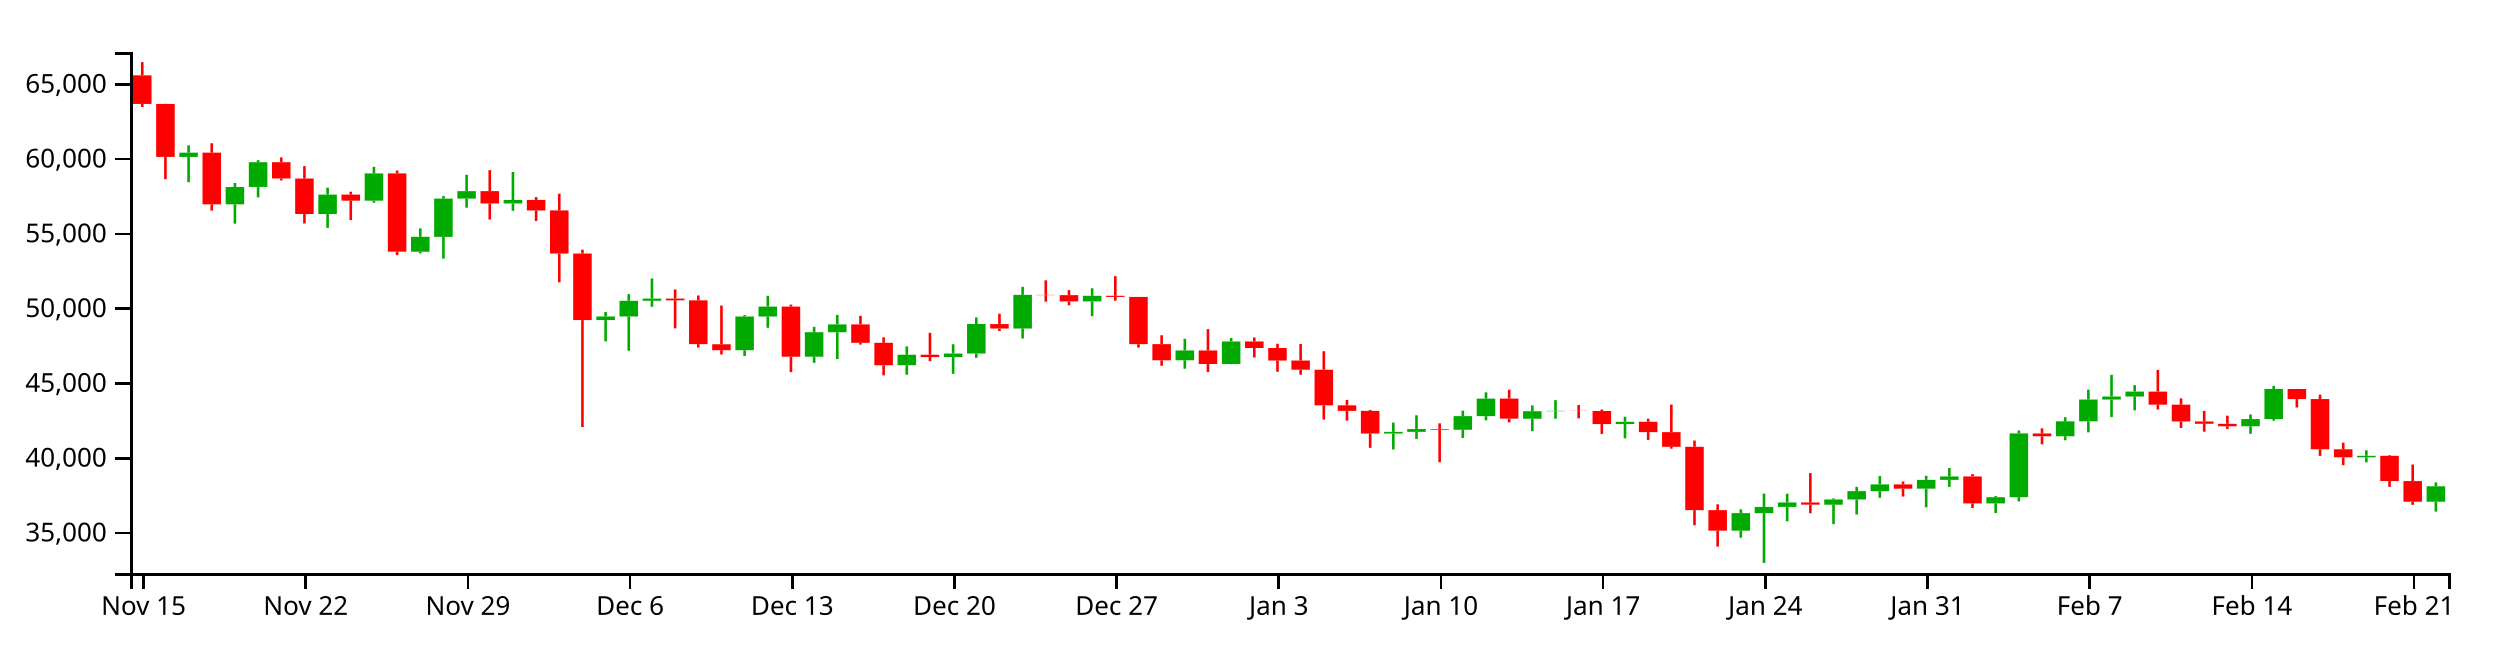
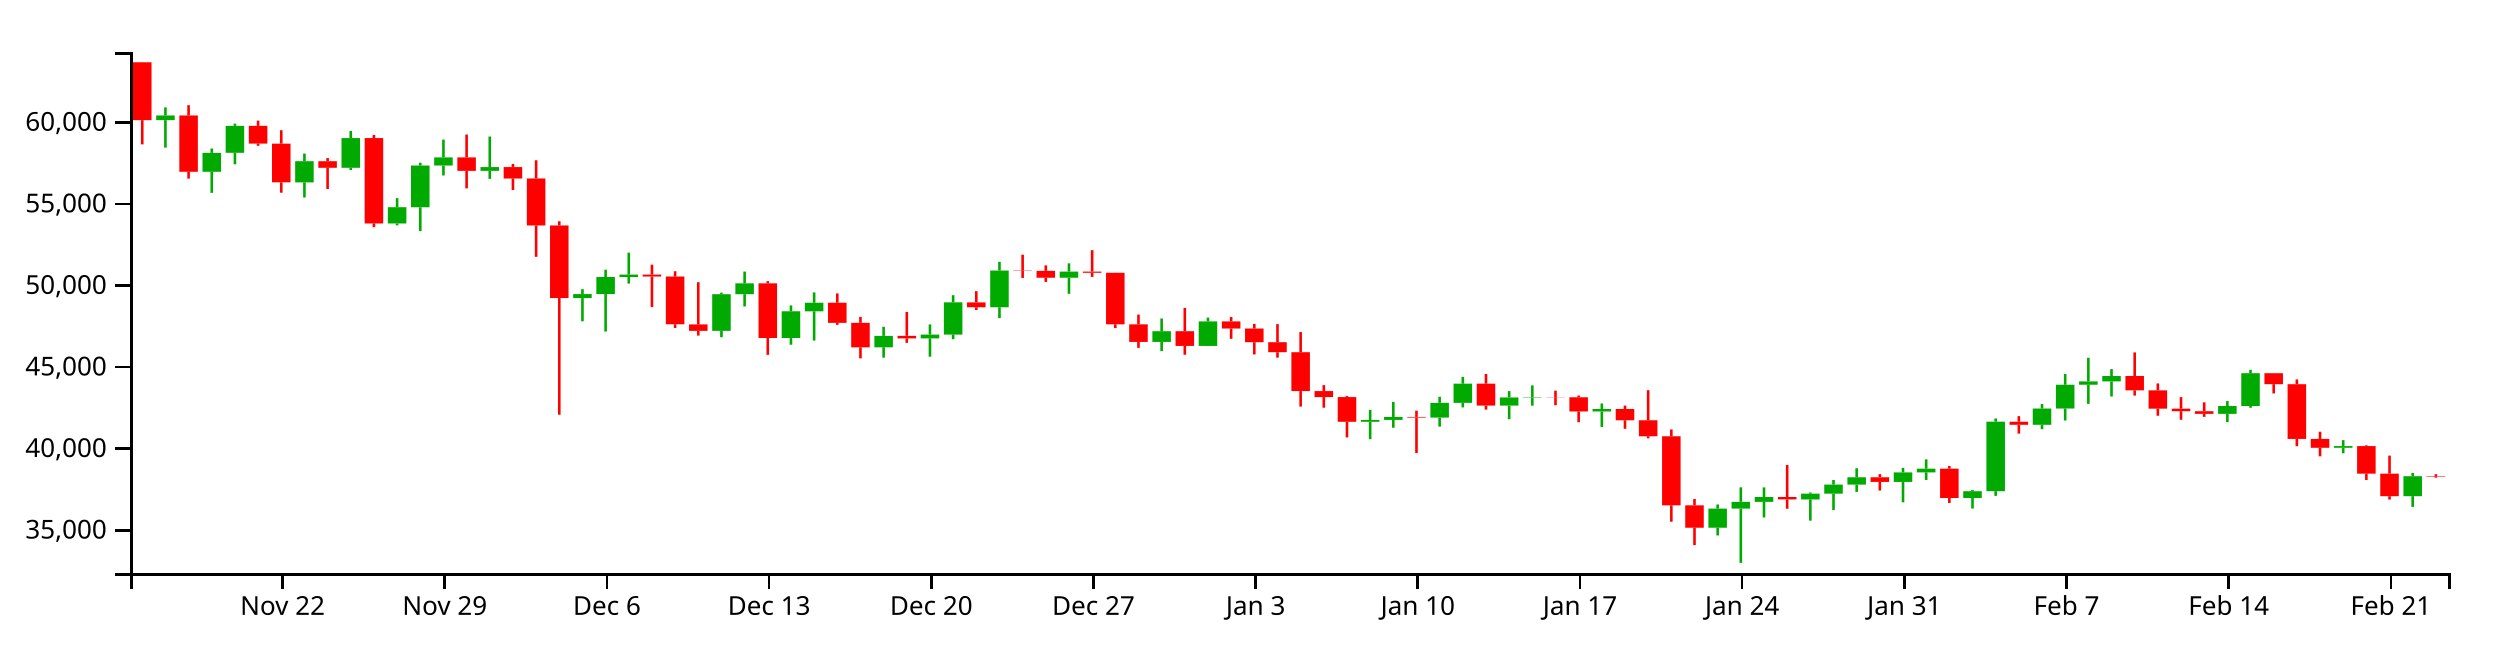
<svg xmlns="http://www.w3.org/2000/svg" version="1.1" width="960" height="250">
  <g transform="translate(50,20)">
    <style>.axis path,.axis line{fill:none;stroke:#000;shape-rendering:crispEdges;}path.candle{stroke:#000000;}path.candle.body{stroke-width:0;}path.candle.up{fill:#00AA00;stroke:#00AA00;}path.candle.down{fill:#FF0000;stroke:#FF0000;}</style>
    <g class="candlestick">
      <g class="data">
-         <path class="candle body up" d="M 18.86 40.275 l 7.117 0 L 25.978 38.632 l -7.117 0 L 18.86 40.275 M 36.653 58.465 l 7.117 0 L 43.77 51.799 l -7.117 0 L 36.653 58.465 M 45.55 51.771 l 7.117 0 L 52.667 42.293 l -7.117 0 L 45.55 51.771 M 72.239 62.185 l 7.117 0 L 79.356 54.734 l -7.117 0 L 72.239 62.185 M 90.032 57.048 l 7.117 0 L 97.149 46.584 l -7.117 0 L 90.032 57.048 M 107.825 76.659 l 7.117 0 L 114.942 70.931 l -7.117 0 L 107.825 76.659 M 116.721 70.957 l 7.117 0 L 123.838 56.264 l -7.117 0 L 116.721 70.957 M 125.618 56.264 l 7.117 0 L 132.735 53.384 l -7.117 0 L 125.618 56.264 M 143.411 58.126 l 7.117 0 L 150.528 56.785 l -7.117 0 L 143.411 58.126 M 178.996 102.912 l 7.117 0 L 186.114 101.511 l -7.117 0 L 178.996 102.912 M 187.893 101.511 l 7.117 0 L 195.01 95.506 l -7.117 0 L 187.893 101.511 M 196.789 95.506 l 7.117 0 L 203.906 94.662 l -7.117 0 L 196.789 95.506 M 232.375 114.467 l 7.117 0 L 239.492 101.548 l -7.117 0 L 232.375 114.467 M 241.271 101.548 l 7.117 0 L 248.389 97.735 l -7.117 0 L 241.271 101.548 M 259.064 116.981 l 7.117 0 L 266.182 107.559 l -7.117 0 L 259.064 116.981 M 267.961 107.596 l 7.117 0 L 275.078 104.563 l -7.117 0 L 267.961 107.596 M 294.65 120.248 l 7.117 0 L 301.767 116.225 l -7.117 0 L 294.65 120.248 M 312.443 117.105 l 7.117 0 L 319.56 115.767 l -7.117 0 L 312.443 117.105 M 321.339 115.767 l 7.117 0 L 328.457 104.42 l -7.117 0 L 321.339 115.767 M 339.132 106.153 l 7.117 0 L 346.25 93.227 l -7.117 0 L 339.132 106.153 M 365.822 95.749 l 7.117 0 L 372.939 93.591 l -7.117 0 L 365.822 95.749 M 401.407 118.348 l 7.117 0 L 408.525 114.58 l -7.117 0 L 401.407 118.348 M 419.2 119.771 l 7.117 0 L 426.317 111.124 l -7.117 0 L 419.2 119.771 M 481.475 146.479 l 7.117 0 L 488.593 145.829 l -7.117 0 L 481.475 146.479 M 490.372 145.829 l 7.117 0 L 497.489 144.767 l -7.117 0 L 490.372 145.829 M 508.165 145.009 l 7.117 0 L 515.282 139.801 l -7.117 0 L 508.165 145.009 M 517.061 139.801 l 7.117 0 L 524.178 133.062 l -7.117 0 L 517.061 139.801 M 534.854 140.783 l 7.117 0 L 541.971 137.902 l -7.117 0 L 534.854 140.783 M 543.75 137.902 l 7.117 0 L 550.868 137.762 l -7.117 0 L 543.75 137.902 M 570.44 142.832 l 7.117 0 L 577.557 141.967 l -7.117 0 L 570.44 142.832 M 614.922 183.782 l 7.117 0 L 622.039 177.044 l -7.117 0 L 614.922 183.782 M 623.818 177.044 l 7.117 0 L 630.936 174.656 l -7.117 0 L 623.818 177.044 M 632.715 174.656 l 7.117 0 L 639.832 172.945 l -7.117 0 L 632.715 174.656 M 650.508 173.813 l 7.117 0 L 657.625 171.786 l -7.117 0 L 650.508 173.813 M 659.404 171.786 l 7.117 0 L 666.521 168.59 l -7.117 0 L 659.404 171.786 M 668.301 168.59 l 7.117 0 L 675.418 166.004 l -7.117 0 L 668.301 168.59 M 686.094 167.641 l 7.117 0 L 693.211 164.281 l -7.117 0 L 686.094 167.641 M 694.99 164.281 l 7.117 0 L 702.107 162.973 l -7.117 0 L 694.99 164.281 M 712.783 173.301 l 7.117 0 L 719.9 170.916 l -7.117 0 L 712.783 173.301 M 721.679 170.914 l 7.117 0 L 728.796 146.435 l -7.117 0 L 721.679 170.914 M 739.472 147.536 l 7.117 0 L 746.589 141.802 l -7.117 0 L 739.472 147.536 M 748.369 141.802 l 7.117 0 L 755.486 133.422 l -7.117 0 L 748.369 141.802 M 757.265 133.422 l 7.117 0 L 764.382 132.256 l -7.117 0 L 757.265 133.422 M 766.162 132.256 l 7.117 0 L 773.279 130.363 l -7.117 0 L 766.162 132.256 M 810.644 143.682 l 7.117 0 L 817.761 140.912 l -7.117 0 L 810.644 143.682 M 819.54 140.912 l 7.117 0 L 826.657 129.374 l -7.117 0 L 819.54 140.912 M 855.126 155.623 l 7.117 0 L 862.243 155.021 l -7.117 0 L 855.126 155.623 M 881.815 172.659 l 7.117 0 L 888.932 166.733 l -7.117 0 L 881.815 172.659" />
-         <path class="candle body down" d="M 1.068 8.916 l 7.117 0 L 8.185 19.899 l -7.117 0 L 1.068 8.916 M 9.964 19.899 l 7.117 0 L 17.081 40.275 l -7.117 0 L 9.964 19.899 M 27.757 38.632 l 7.117 0 L 34.874 58.465 l -7.117 0 L 27.757 38.632 M 54.446 42.293 l 7.117 0 L 61.563 48.527 l -7.117 0 L 54.446 42.293 M 63.343 48.552 l 7.117 0 L 70.46 62.166 l -7.117 0 L 63.343 48.552 M 81.136 54.734 l 7.117 0 L 88.253 57.048 l -7.117 0 L 81.136 54.734 M 98.928 46.584 l 7.117 0 L 106.046 76.642 l -7.117 0 L 98.928 46.584 M 134.514 53.384 l 7.117 0 L 141.631 58.126 l -7.117 0 L 134.514 53.384 M 152.307 56.785 l 7.117 0 L 159.424 60.827 l -7.117 0 L 152.307 56.785 M 161.204 60.804 l 7.117 0 L 168.321 77.363 l -7.117 0 L 161.204 60.804 M 170.1 77.363 l 7.117 0 L 177.217 102.912 l -7.117 0 L 170.1 77.363 M 205.686 94.662 l 7.117 0 L 212.803 95.338 l -7.117 0 L 205.686 94.662 M 214.582 95.338 l 7.117 0 L 221.699 112.14 l -7.117 0 L 214.582 95.338 M 223.479 112.196 l 7.117 0 L 230.596 114.467 l -7.117 0 L 223.479 112.196 M 250.168 97.735 l 7.117 0 L 257.285 116.981 l -7.117 0 L 250.168 97.735 M 276.857 104.563 l 7.117 0 L 283.974 111.642 l -7.117 0 L 276.857 104.563 M 285.754 111.642 l 7.117 0 L 292.871 120.264 l -7.117 0 L 285.754 111.642 M 303.547 116.225 l 7.117 0 L 310.664 117.105 l -7.117 0 L 303.547 116.225 M 330.236 104.433 l 7.117 0 L 337.353 106.153 l -7.117 0 L 330.236 104.433 M 348.029 93.227 l 7.117 0 L 355.146 93.335 l -7.117 0 L 348.029 93.227 M 356.925 93.335 l 7.117 0 L 364.042 95.749 l -7.117 0 L 356.925 93.335 M 374.718 93.591 l 7.117 0 L 381.835 94.016 l -7.117 0 L 374.718 93.591 M 383.615 94.016 l 7.117 0 L 390.732 112.151 l -7.117 0 L 383.615 94.016 M 392.511 112.151 l 7.117 0 L 399.628 118.348 l -7.117 0 L 392.511 112.151 M 410.304 114.58 l 7.117 0 L 417.421 119.771 l -7.117 0 L 410.304 114.58 M 428.097 111.124 l 7.117 0 L 435.214 113.63 l -7.117 0 L 428.097 111.124 M 436.993 113.63 l 7.117 0 L 444.11 118.455 l -7.117 0 L 436.993 113.63 M 445.89 118.455 l 7.117 0 L 453.007 121.982 l -7.117 0 L 445.89 118.455 M 454.786 121.982 l 7.117 0 L 461.903 135.656 l -7.117 0 L 454.786 121.982 M 463.683 135.656 l 7.117 0 L 470.8 137.774 l -7.117 0 L 463.683 135.656 M 472.579 137.774 l 7.117 0 L 479.696 146.479 l -7.117 0 L 472.579 137.774 M 499.268 144.767 l 7.117 0 L 506.385 145.009 l -7.117 0 L 499.268 144.767 M 525.958 133.062 l 7.117 0 L 533.075 140.773 l -7.117 0 L 525.958 133.062 M 552.647 137.762 l 7.117 0 L 559.764 137.835 l -7.117 0 L 552.647 137.762 M 561.543 137.835 l 7.117 0 L 568.661 142.832 l -7.117 0 L 561.543 137.835 M 579.336 141.967 l 7.117 0 L 586.453 145.942 l -7.117 0 L 579.336 141.967 M 588.233 145.942 l 7.117 0 L 595.35 151.565 l -7.117 0 L 588.233 145.942 M 597.129 151.565 l 7.117 0 L 604.246 175.891 l -7.117 0 L 597.129 151.565 M 606.026 175.891 l 7.117 0 L 613.143 183.782 l -7.117 0 L 606.026 175.891 M 641.611 172.945 l 7.117 0 L 648.729 173.8 l -7.117 0 L 641.611 172.945 M 677.197 166.004 l 7.117 0 L 684.314 167.641 l -7.117 0 L 677.197 166.004 M 703.886 162.973 l 7.117 0 L 711.004 173.301 l -7.117 0 L 703.886 162.973 M 730.576 146.449 l 7.117 0 L 737.693 147.536 l -7.117 0 L 730.576 146.449 M 775.058 130.363 l 7.117 0 L 782.175 135.401 l -7.117 0 L 775.058 130.363 M 783.954 135.401 l 7.117 0 L 791.072 141.843 l -7.117 0 L 783.954 135.401 M 792.851 141.843 l 7.117 0 L 799.968 142.738 l -7.117 0 L 792.851 141.843 M 801.747 142.738 l 7.117 0 L 808.864 143.682 l -7.117 0 L 801.747 142.738 M 828.437 129.374 l 7.117 0 L 835.554 133.23 l -7.117 0 L 828.437 129.374 M 837.333 133.23 l 7.117 0 L 844.45 152.514 l -7.117 0 L 837.333 133.23 M 846.23 152.514 l 7.117 0 L 853.347 155.623 l -7.117 0 L 846.23 152.514 M 864.022 155.021 l 7.117 0 L 871.14 164.74 l -7.117 0 L 864.022 155.021 M 872.919 164.74 l 7.117 0 L 880.036 172.659 l -7.117 0 L 872.919 164.74" />
+         <path class="candle body up" d="M 9.964 26.136 l 7.117 0 L 17.081 24.345 l -7.117 0 L 9.964 26.136 M 27.757 45.976 l 7.117 0 L 34.874 38.706 l -7.117 0 L 27.757 45.976 M 36.653 38.676 l 7.117 0 L 43.77 28.337 l -7.117 0 L 36.653 38.676 M 63.343 50.034 l 7.117 0 L 70.46 41.907 l -7.117 0 L 63.343 50.034 M 81.136 44.431 l 7.117 0 L 88.253 33.018 l -7.117 0 L 81.136 44.431 M 98.928 65.82 l 7.117 0 L 106.046 59.573 l -7.117 0 L 98.928 65.82 M 107.825 59.602 l 7.117 0 L 114.942 43.576 l -7.117 0 L 107.825 59.602 M 116.721 43.575 l 7.117 0 L 123.838 40.435 l -7.117 0 L 116.721 43.575 M 134.514 45.607 l 7.117 0 L 141.631 44.144 l -7.117 0 L 134.514 45.607 M 170.1 94.455 l 7.117 0 L 177.217 92.927 l -7.117 0 L 170.1 94.455 M 178.996 92.927 l 7.117 0 L 186.114 86.378 l -7.117 0 L 178.996 92.927 M 187.893 86.378 l 7.117 0 L 195.01 85.457 l -7.117 0 L 187.893 86.378 M 223.479 107.058 l 7.117 0 L 230.596 92.967 l -7.117 0 L 223.479 107.058 M 232.375 92.967 l 7.117 0 L 239.492 88.808 l -7.117 0 L 232.375 92.967 M 250.168 109.8 l 7.117 0 L 257.285 99.524 l -7.117 0 L 250.168 109.8 M 259.064 99.563 l 7.117 0 L 266.182 96.256 l -7.117 0 L 259.064 99.563 M 285.754 113.364 l 7.117 0 L 292.871 108.975 l -7.117 0 L 285.754 113.364 M 303.547 109.935 l 7.117 0 L 310.664 108.476 l -7.117 0 L 303.547 109.935 M 312.443 108.476 l 7.117 0 L 319.56 96.1 l -7.117 0 L 312.443 108.476 M 330.236 97.99 l 7.117 0 L 337.353 83.892 l -7.117 0 L 330.236 97.99 M 356.925 86.642 l 7.117 0 L 364.042 84.288 l -7.117 0 L 356.925 86.642 M 392.511 111.291 l 7.117 0 L 399.628 107.181 l -7.117 0 L 392.511 111.291 M 410.304 112.843 l 7.117 0 L 417.421 103.411 l -7.117 0 L 410.304 112.843 M 472.579 141.974 l 7.117 0 L 479.696 141.265 l -7.117 0 L 472.579 141.974 M 481.475 141.265 l 7.117 0 L 488.593 140.106 l -7.117 0 L 481.475 141.265 M 499.268 140.37 l 7.117 0 L 506.385 134.69 l -7.117 0 L 499.268 140.37 M 508.165 134.69 l 7.117 0 L 515.282 127.34 l -7.117 0 L 508.165 134.69 M 525.958 135.761 l 7.117 0 L 533.075 132.619 l -7.117 0 L 525.958 135.761 M 534.854 132.619 l 7.117 0 L 541.971 132.466 l -7.117 0 L 534.854 132.619 M 561.543 137.995 l 7.117 0 L 568.661 137.053 l -7.117 0 L 561.543 137.995 M 606.026 182.659 l 7.117 0 L 613.143 175.311 l -7.117 0 L 606.026 182.659 M 614.922 175.311 l 7.117 0 L 622.039 172.706 l -7.117 0 L 614.922 175.311 M 623.818 172.706 l 7.117 0 L 630.936 170.84 l -7.117 0 L 623.818 172.706 M 641.611 171.786 l 7.117 0 L 648.729 169.576 l -7.117 0 L 641.611 171.786 M 650.508 169.576 l 7.117 0 L 657.625 166.09 l -7.117 0 L 650.508 169.576 M 659.404 166.09 l 7.117 0 L 666.521 163.27 l -7.117 0 L 659.404 166.09 M 677.197 165.055 l 7.117 0 L 684.314 161.39 l -7.117 0 L 677.197 165.055 M 686.094 161.39 l 7.117 0 L 693.211 159.964 l -7.117 0 L 686.094 161.39 M 703.886 171.228 l 7.117 0 L 711.004 168.627 l -7.117 0 L 703.886 171.228 M 712.783 168.624 l 7.117 0 L 719.9 141.925 l -7.117 0 L 712.783 168.624 M 730.576 143.126 l 7.117 0 L 737.693 136.873 l -7.117 0 L 730.576 143.126 M 739.472 136.873 l 7.117 0 L 746.589 127.733 l -7.117 0 L 739.472 136.873 M 748.369 127.733 l 7.117 0 L 755.486 126.461 l -7.117 0 L 748.369 127.733 M 757.265 126.461 l 7.117 0 L 764.382 124.396 l -7.117 0 L 757.265 126.461 M 801.747 138.922 l 7.117 0 L 808.864 135.901 l -7.117 0 L 801.747 138.922 M 810.644 135.901 l 7.117 0 L 817.761 123.317 l -7.117 0 L 810.644 135.901 M 846.23 151.947 l 7.117 0 L 853.347 151.291 l -7.117 0 L 846.23 151.947 M 872.919 170.528 l 7.117 0 L 880.036 162.872 l -7.117 0 L 872.919 170.528" />
+         <path class="candle body down" d="M 1.068 3.912 l 7.117 0 L 8.185 26.136 l -7.117 0 L 1.068 3.912 M 18.86 24.345 l 7.117 0 L 25.978 45.976 l -7.117 0 L 18.86 24.345 M 45.55 28.337 l 7.117 0 L 52.667 35.137 l -7.117 0 L 45.55 28.337 M 54.446 35.164 l 7.117 0 L 61.563 50.013 l -7.117 0 L 54.446 35.164 M 72.239 41.907 l 7.117 0 L 79.356 44.431 l -7.117 0 L 72.239 41.907 M 90.032 33.018 l 7.117 0 L 97.149 65.803 l -7.117 0 L 90.032 33.018 M 125.618 40.435 l 7.117 0 L 132.735 45.607 l -7.117 0 L 125.618 40.435 M 143.411 44.144 l 7.117 0 L 150.528 48.553 l -7.117 0 L 143.411 44.144 M 152.307 48.528 l 7.117 0 L 159.424 66.589 l -7.117 0 L 152.307 48.528 M 161.204 66.589 l 7.117 0 L 168.321 94.455 l -7.117 0 L 161.204 66.589 M 196.789 85.457 l 7.117 0 L 203.906 86.194 l -7.117 0 L 196.789 85.457 M 205.686 86.194 l 7.117 0 L 212.803 104.52 l -7.117 0 L 205.686 86.194 M 214.582 104.581 l 7.117 0 L 221.699 107.058 l -7.117 0 L 214.582 104.581 M 241.271 88.808 l 7.117 0 L 248.389 109.8 l -7.117 0 L 241.271 88.808 M 267.961 96.256 l 7.117 0 L 275.078 103.977 l -7.117 0 L 267.961 96.256 M 276.857 103.977 l 7.117 0 L 283.974 113.38 l -7.117 0 L 276.857 103.977 M 294.65 108.975 l 7.117 0 L 301.767 109.935 l -7.117 0 L 294.65 108.975 M 321.339 96.114 l 7.117 0 L 328.457 97.99 l -7.117 0 L 321.339 96.114 M 339.132 83.891 l 7.117 0 L 346.25 84.009 l -7.117 0 L 339.132 83.891 M 348.029 84.009 l 7.117 0 L 355.146 86.642 l -7.117 0 L 348.029 84.009 M 365.822 84.288 l 7.117 0 L 372.939 84.752 l -7.117 0 L 365.822 84.288 M 374.718 84.752 l 7.117 0 L 381.835 104.532 l -7.117 0 L 374.718 84.752 M 383.615 104.532 l 7.117 0 L 390.732 111.291 l -7.117 0 L 383.615 104.532 M 401.407 107.181 l 7.117 0 L 408.525 112.843 l -7.117 0 L 401.407 107.181 M 419.2 103.411 l 7.117 0 L 426.317 106.145 l -7.117 0 L 419.2 103.411 M 428.097 106.145 l 7.117 0 L 435.214 111.408 l -7.117 0 L 428.097 106.145 M 436.993 111.408 l 7.117 0 L 444.11 115.254 l -7.117 0 L 436.993 111.408 M 445.89 115.254 l 7.117 0 L 453.007 130.168 l -7.117 0 L 445.89 115.254 M 454.786 130.168 l 7.117 0 L 461.903 132.479 l -7.117 0 L 454.786 130.168 M 463.683 132.479 l 7.117 0 L 470.8 141.974 l -7.117 0 L 463.683 132.479 M 490.372 140.106 l 7.117 0 L 497.489 140.37 l -7.117 0 L 490.372 140.106 M 517.061 127.34 l 7.117 0 L 524.178 135.75 l -7.117 0 L 517.061 127.34 M 543.75 132.466 l 7.117 0 L 550.868 132.545 l -7.117 0 L 543.75 132.466 M 552.647 132.545 l 7.117 0 L 559.764 137.995 l -7.117 0 L 552.647 132.545 M 570.44 137.053 l 7.117 0 L 577.557 141.388 l -7.117 0 L 570.44 137.053 M 579.336 141.388 l 7.117 0 L 586.453 147.521 l -7.117 0 L 579.336 141.388 M 588.233 147.521 l 7.117 0 L 595.35 174.053 l -7.117 0 L 588.233 147.521 M 597.129 174.053 l 7.117 0 L 604.246 182.659 l -7.117 0 L 597.129 174.053 M 632.715 170.84 l 7.117 0 L 639.832 171.773 l -7.117 0 L 632.715 170.84 M 668.301 163.27 l 7.117 0 L 675.418 165.055 l -7.117 0 L 668.301 163.27 M 694.99 159.964 l 7.117 0 L 702.107 171.228 l -7.117 0 L 694.99 159.964 M 721.679 141.941 l 7.117 0 L 728.796 143.126 l -7.117 0 L 721.679 141.941 M 766.162 124.396 l 7.117 0 L 773.279 129.891 l -7.117 0 L 766.162 124.396 M 775.058 129.891 l 7.117 0 L 782.175 136.917 l -7.117 0 L 775.058 129.891 M 783.954 136.917 l 7.117 0 L 791.072 137.894 l -7.117 0 L 783.954 136.917 M 792.851 137.894 l 7.117 0 L 799.968 138.922 l -7.117 0 L 792.851 137.894 M 819.54 123.317 l 7.117 0 L 826.657 127.522 l -7.117 0 L 819.54 123.317 M 828.437 127.522 l 7.117 0 L 835.554 148.556 l -7.117 0 L 828.437 127.522 M 837.333 148.556 l 7.117 0 L 844.45 151.947 l -7.117 0 L 837.333 148.556 M 855.126 151.291 l 7.117 0 L 862.243 161.891 l -7.117 0 L 855.126 151.291 M 864.022 161.891 l 7.117 0 L 871.14 170.528 l -7.117 0 L 864.022 161.891 M 881.815 162.872 l 7.117 0 L 888.932 163.062 l -7.117 0 L 881.815 162.872" />
        <path class="candle body equal" />
-         <path class="candle wick up" d="M 22.419 35.787 L 22.419 38.632 M 22.419 40.275 L 22.419 49.957 M 40.212 50.261 L 40.212 51.799 M 40.212 58.465 L 40.212 65.883 M 49.108 41.503 L 49.108 42.293 M 49.108 51.771 L 49.108 55.815 M 75.798 52.042 L 75.798 54.734 M 75.798 62.185 L 75.798 67.508 M 93.591 44.065 L 93.591 46.584 M 93.591 57.048 L 93.591 57.842 M 111.383 67.721 L 111.383 70.931 M 111.383 76.659 L 111.383 77.312 M 120.28 55.286 L 120.28 56.264 M 120.28 70.957 L 120.28 79.341 M 129.176 47.126 L 129.176 53.384 M 129.176 56.264 L 129.176 59.757 M 146.969 46.048 L 146.969 56.785 M 146.969 58.126 L 146.969 60.955 M 182.555 99.773 L 182.555 101.511 M 182.555 102.912 L 182.555 111.097 M 191.451 92.927 L 191.451 95.506 M 191.451 101.511 L 191.451 114.7 M 200.348 86.924 L 200.348 94.662 M 200.348 95.506 L 200.348 97.816 M 235.934 100.998 L 235.934 101.548 M 235.934 114.467 L 235.934 116.704 M 244.83 93.582 L 244.83 97.735 M 244.83 101.548 L 244.83 105.867 M 262.623 105.508 L 262.623 107.559 M 262.623 116.981 L 262.623 119.352 M 271.519 100.916 L 271.519 104.563 M 271.519 107.596 L 271.519 117.876 M 298.209 113.02 L 298.209 116.225 M 298.209 120.248 L 298.209 123.889 M 316.002 112.187 L 316.002 115.767 M 316.002 117.105 L 316.002 123.551 M 324.898 101.898 L 324.898 104.42 M 324.898 115.767 L 324.898 117.399 M 342.691 90.148 L 342.691 93.227 M 342.691 106.153 L 342.691 109.988 M 369.38 90.693 L 369.38 93.591 M 369.38 95.749 L 369.38 101.421 M 404.966 110.105 L 404.966 114.58 M 404.966 118.348 L 404.966 121.591 M 422.759 109.791 L 422.759 111.124 M 422.759 119.771 L 422.759 119.82 M 485.034 142.267 L 485.034 145.829 M 485.034 146.479 L 485.034 152.599 M 493.93 139.472 L 493.93 144.767 M 493.93 145.829 L 493.93 148.584 M 511.723 137.672 L 511.723 139.801 M 511.723 145.009 L 511.723 148.188 M 520.62 130.654 L 520.62 133.062 M 520.62 139.801 L 520.62 141.405 M 538.413 135.669 L 538.413 137.902 M 538.413 140.783 L 538.413 145.564 M 547.309 133.652 L 547.309 137.762 M 547.309 137.902 L 547.309 140.802 M 573.998 140.021 L 573.998 141.967 M 573.998 142.832 L 573.998 148.297 M 618.481 175.583 L 618.481 177.044 M 618.481 183.782 L 618.481 186.483 M 627.377 169.547 L 627.377 174.656 M 627.377 177.044 L 627.377 196.154 M 636.273 169.575 L 636.273 172.945 M 636.273 174.656 L 636.273 180.166 M 654.066 171.359 L 654.066 171.786 M 654.066 173.813 L 654.066 181.28 M 662.963 166.962 L 662.963 168.59 M 662.963 171.786 L 662.963 177.558 M 671.859 162.823 L 671.859 166.004 M 671.859 168.59 L 671.859 171.164 M 689.652 162.689 L 689.652 164.281 M 689.652 167.641 L 689.652 174.815 M 698.549 159.696 L 698.549 162.973 M 698.549 164.281 L 698.549 166.962 M 716.341 170.483 L 716.341 170.916 M 716.341 173.301 L 716.341 177.013 M 725.238 145.297 L 725.238 146.435 M 725.238 170.914 L 725.238 172.552 M 743.031 140.222 L 743.031 141.802 M 743.031 147.536 L 743.031 149.063 M 751.927 129.629 L 751.927 133.422 M 751.927 141.802 L 751.927 146.024 M 760.824 123.935 L 760.824 132.256 M 760.824 133.422 L 760.824 140.165 M 769.72 127.915 L 769.72 130.363 M 769.72 132.256 L 769.72 137.569 M 814.202 139.152 L 814.202 140.912 M 814.202 143.682 L 814.202 146.571 M 823.099 128.188 L 823.099 129.374 M 823.099 140.912 L 823.099 141.537 M 858.685 152.924 L 858.685 155.021 M 858.685 155.623 L 858.685 157.549 M 885.374 165.248 L 885.374 166.733 M 885.374 172.659 L 885.374 176.439" style="stroke-width: 1px;" />
-         <path class="candle wick down" d="M 4.626 3.846 L 4.626 8.916 M 4.626 19.899 L 4.626 21.086 M 13.523 19.838 L 13.523 19.899 M 13.523 40.275 L 13.523 48.802 M 31.315 35.008 L 31.315 38.632 M 31.315 58.465 L 31.315 60.862 M 58.005 40.442 L 58.005 42.293 M 58.005 48.527 L 58.005 49.304 M 66.901 43.806 L 66.901 48.552 M 66.901 62.166 L 66.901 65.825 M 84.694 53.621 L 84.694 54.734 M 84.694 57.048 L 84.694 64.522 M 102.487 45.495 L 102.487 46.584 M 102.487 76.642 L 102.487 77.943 M 138.073 45.34 L 138.073 53.384 M 138.073 58.126 L 138.073 64.3 M 155.866 55.686 L 155.866 56.785 M 155.866 60.827 L 155.866 64.862 M 164.762 54.396 L 164.762 60.804 M 164.762 77.363 L 164.762 88.396 M 173.659 75.881 L 173.659 77.363 M 173.659 102.912 L 173.659 143.988 M 209.244 91.153 L 209.244 94.662 M 209.244 95.338 L 209.244 106.085 M 218.141 93.463 L 218.141 95.338 M 218.141 112.14 L 218.141 113.436 M 227.037 97.327 L 227.037 112.196 M 227.037 114.467 L 227.037 116.124 M 253.727 96.953 L 253.727 97.735 M 253.727 116.981 L 253.727 122.897 M 280.416 101.281 L 280.416 104.563 M 280.416 111.642 L 280.416 112.339 M 289.312 109.554 L 289.312 111.642 M 289.312 120.264 L 289.312 124.141 M 307.105 107.808 L 307.105 116.225 M 307.105 117.105 L 307.105 118.68 M 333.794 100.479 L 333.794 104.433 M 333.794 106.153 L 333.794 107.108 M 351.587 87.649 L 351.587 93.227 M 351.587 93.335 L 351.587 95.837 M 360.484 91.404 L 360.484 93.335 M 360.484 95.749 L 360.484 97.227 M 378.277 86.053 L 378.277 93.591 M 378.277 94.016 L 378.277 95.466 M 387.173 94.001 L 387.173 94.016 M 387.173 112.151 L 387.173 113.476 M 396.07 108.732 L 396.07 112.151 M 396.07 118.348 L 396.07 120.46 M 413.862 106.382 L 413.862 114.58 M 413.862 119.771 L 413.862 122.866 M 431.655 109.588 L 431.655 111.124 M 431.655 113.63 L 431.655 117.261 M 440.552 112 L 440.552 113.63 M 440.552 118.455 L 440.552 122.763 M 449.448 112.072 L 449.448 118.455 M 449.448 121.982 L 449.448 123.889 M 458.345 114.872 L 458.345 121.982 M 458.345 135.656 L 458.345 141.118 M 467.241 133.56 L 467.241 135.656 M 467.241 137.774 L 467.241 141.517 M 476.138 137.409 L 476.138 137.774 M 476.138 146.479 L 476.138 151.973 M 502.827 142.563 L 502.827 144.767 M 502.827 145.009 L 502.827 157.486 M 529.516 129.632 L 529.516 133.062 M 529.516 140.773 L 529.516 142.202 M 556.206 135.519 L 556.206 137.762 M 556.206 137.835 L 556.206 140.648 M 565.102 137.235 L 565.102 137.835 M 565.102 142.832 L 565.102 146.629 M 582.895 140.779 L 582.895 141.967 M 582.895 145.942 L 582.895 148.937 M 591.791 135.346 L 591.791 145.942 M 591.791 151.565 L 591.791 152.298 M 600.688 149.159 L 600.688 151.565 M 600.688 175.891 L 600.688 181.662 M 609.584 173.652 L 609.584 175.891 M 609.584 183.782 L 609.584 189.889 M 645.17 161.679 L 645.17 172.945 M 645.17 173.8 L 645.17 177.101 M 680.756 164.899 L 680.756 166.004 M 680.756 167.641 L 680.756 170.686 M 707.445 162.047 L 707.445 162.973 M 707.445 173.301 L 707.445 175.078 M 734.134 144.485 L 734.134 146.449 M 734.134 147.536 L 734.134 150.634 M 778.617 122.045 L 778.617 130.363 M 778.617 135.401 L 778.617 137.247 M 787.513 132.963 L 787.513 135.401 M 787.513 141.843 L 787.513 144.343 M 796.409 137.79 L 796.409 141.843 M 796.409 142.738 L 796.409 145.777 M 805.306 139.625 L 805.306 142.738 M 805.306 143.682 L 805.306 144.736 M 831.995 129.345 L 831.995 129.374 M 831.995 133.23 L 831.995 136.483 M 840.892 131.557 L 840.892 133.23 M 840.892 152.514 L 840.892 155.056 M 849.788 149.963 L 849.788 152.514 M 849.788 155.623 L 849.788 158.635 M 867.581 154.756 L 867.581 155.021 M 867.581 164.74 L 867.581 166.962 M 876.477 158.38 L 876.477 164.74 M 876.477 172.659 L 876.477 173.854" style="stroke-width: 1px;" />
+         <path class="candle wick up" d="M 13.523 21.242 L 13.523 24.345 M 13.523 26.136 L 13.523 36.697 M 31.315 37.029 L 31.315 38.706 M 31.315 45.976 L 31.315 54.067 M 40.212 27.476 L 40.212 28.337 M 40.212 38.676 L 40.212 43.086 M 66.901 38.971 L 66.901 41.907 M 66.901 50.034 L 66.901 55.84 M 84.694 30.271 L 84.694 33.018 M 84.694 44.431 L 84.694 45.297 M 102.487 56.072 L 102.487 59.573 M 102.487 65.82 L 102.487 66.533 M 111.383 42.51 L 111.383 43.576 M 111.383 59.602 L 111.383 68.746 M 120.28 33.609 L 120.28 40.435 M 120.28 43.575 L 120.28 47.385 M 138.073 32.434 L 138.073 44.144 M 138.073 45.607 L 138.073 48.692 M 173.659 91.031 L 173.659 92.927 M 173.659 94.455 L 173.659 103.383 M 182.555 83.564 L 182.555 86.378 M 182.555 92.927 L 182.555 107.312 M 191.451 77.017 L 191.451 85.457 M 191.451 86.378 L 191.451 88.897 M 227.037 92.367 L 227.037 92.967 M 227.037 107.058 L 227.037 109.498 M 235.934 84.279 L 235.934 88.808 M 235.934 92.967 L 235.934 97.678 M 253.727 97.287 L 253.727 99.524 M 253.727 109.8 L 253.727 112.386 M 262.623 92.278 L 262.623 96.256 M 262.623 99.563 L 262.623 110.776 M 289.312 105.48 L 289.312 108.975 M 289.312 113.364 L 289.312 117.334 M 307.105 104.571 L 307.105 108.476 M 307.105 109.935 L 307.105 116.966 M 316.002 93.349 L 316.002 96.1 M 316.002 108.476 L 316.002 110.256 M 333.794 80.533 L 333.794 83.892 M 333.794 97.99 L 333.794 102.173 M 360.484 81.128 L 360.484 84.288 M 360.484 86.642 L 360.484 92.829 M 396.07 102.3 L 396.07 107.181 M 396.07 111.291 L 396.07 114.829 M 413.862 101.958 L 413.862 103.411 M 413.862 112.843 L 413.862 112.897 M 476.138 137.379 L 476.138 141.265 M 476.138 141.974 L 476.138 148.648 M 485.034 134.33 L 485.034 140.106 M 485.034 141.265 L 485.034 144.27 M 502.827 132.368 L 502.827 134.69 M 502.827 140.37 L 502.827 143.838 M 511.723 124.713 L 511.723 127.34 M 511.723 134.69 L 511.723 136.44 M 529.516 130.183 L 529.516 132.619 M 529.516 135.761 L 529.516 140.975 M 538.413 127.983 L 538.413 132.466 M 538.413 132.619 L 538.413 135.782 M 565.102 134.93 L 565.102 137.053 M 565.102 137.995 L 565.102 143.956 M 609.584 173.717 L 609.584 175.311 M 609.584 182.659 L 609.584 185.606 M 618.481 167.133 L 618.481 172.706 M 618.481 175.311 L 618.481 196.154 M 627.377 167.164 L 627.377 170.84 M 627.377 172.706 L 627.377 178.716 M 645.17 169.11 L 645.17 169.576 M 645.17 171.786 L 645.17 179.931 M 654.066 164.315 L 654.066 166.09 M 654.066 169.576 L 654.066 175.872 M 662.963 159.8 L 662.963 163.27 M 662.963 166.09 L 662.963 168.897 M 680.756 159.654 L 680.756 161.39 M 680.756 165.055 L 680.756 172.88 M 689.652 156.389 L 689.652 159.964 M 689.652 161.39 L 689.652 164.315 M 707.445 168.155 L 707.445 168.627 M 707.445 171.228 L 707.445 175.277 M 716.341 140.685 L 716.341 141.925 M 716.341 168.624 L 716.341 170.411 M 734.134 135.149 L 734.134 136.873 M 734.134 143.126 L 734.134 144.792 M 743.031 123.595 L 743.031 127.733 M 743.031 136.873 L 743.031 141.477 M 751.927 117.384 L 751.927 126.461 M 751.927 127.733 L 751.927 135.087 M 760.824 121.725 L 760.824 124.396 M 760.824 126.461 L 760.824 132.256 M 805.306 133.982 L 805.306 135.901 M 805.306 138.922 L 805.306 142.074 M 814.202 122.023 L 814.202 123.317 M 814.202 135.901 L 814.202 136.583 M 849.788 149.003 L 849.788 151.291 M 849.788 151.947 L 849.788 154.048 M 876.477 161.627 L 876.477 162.872 M 876.477 170.528 L 876.477 174.65" style="stroke-width: 1px;" />
+         <path class="candle wick down" d="M 4.626 3.846 L 4.626 3.912 M 4.626 26.136 L 4.626 35.437 M 22.419 20.391 L 22.419 24.345 M 22.419 45.976 L 22.419 48.591 M 49.108 26.319 L 49.108 28.337 M 49.108 35.137 L 49.108 35.985 M 58.005 29.988 L 58.005 35.164 M 58.005 50.013 L 58.005 54.004 M 75.798 40.693 L 75.798 41.907 M 75.798 44.431 L 75.798 52.583 M 93.591 31.83 L 93.591 33.018 M 93.591 65.803 L 93.591 67.222 M 129.176 31.661 L 129.176 40.435 M 129.176 45.607 L 129.176 52.341 M 146.969 42.945 L 146.969 44.144 M 146.969 48.553 L 146.969 52.954 M 155.866 41.539 L 155.866 48.528 M 155.866 66.589 L 155.866 78.622 M 164.762 64.972 L 164.762 66.589 M 164.762 94.455 L 164.762 139.257 M 200.348 81.629 L 200.348 85.457 M 200.348 86.194 L 200.348 97.916 M 209.244 84.149 L 209.244 86.194 M 209.244 104.52 L 209.244 105.934 M 218.141 88.363 L 218.141 104.581 M 218.141 107.058 L 218.141 108.865 M 244.83 87.956 L 244.83 88.808 M 244.83 109.8 L 244.83 116.252 M 271.519 92.676 L 271.519 96.256 M 271.519 103.977 L 271.519 104.737 M 280.416 101.699 L 280.416 103.977 M 280.416 113.38 L 280.416 117.61 M 298.209 99.795 L 298.209 108.975 M 298.209 109.935 L 298.209 111.653 M 324.898 91.801 L 324.898 96.114 M 324.898 97.99 L 324.898 99.031 M 342.691 77.808 L 342.691 83.891 M 342.691 84.009 L 342.691 86.738 M 351.587 81.903 L 351.587 84.009 M 351.587 86.642 L 351.587 88.254 M 369.38 76.067 L 369.38 84.288 M 369.38 84.752 L 369.38 86.333 M 378.277 84.736 L 378.277 84.752 M 378.277 104.532 L 378.277 105.977 M 387.173 100.803 L 387.173 104.532 M 387.173 111.291 L 387.173 113.595 M 404.966 98.24 L 404.966 107.181 M 404.966 112.843 L 404.966 116.219 M 422.759 101.737 L 422.759 103.411 M 422.759 106.145 L 422.759 110.105 M 431.655 104.368 L 431.655 106.145 M 431.655 111.408 L 431.655 116.106 M 440.552 104.446 L 440.552 111.408 M 440.552 115.254 L 440.552 117.334 M 449.448 107.5 L 449.448 115.254 M 449.448 130.168 L 449.448 136.126 M 458.345 127.883 L 458.345 130.168 M 458.345 132.479 L 458.345 136.561 M 467.241 132.081 L 467.241 132.479 M 467.241 141.974 L 467.241 147.965 M 493.93 137.702 L 493.93 140.106 M 493.93 140.37 L 493.93 153.979 M 520.62 123.598 L 520.62 127.34 M 520.62 135.75 L 520.62 137.309 M 547.309 130.019 L 547.309 132.466 M 547.309 132.545 L 547.309 135.614 M 556.206 131.891 L 556.206 132.545 M 556.206 137.995 L 556.206 142.137 M 573.998 135.756 L 573.998 137.053 M 573.998 141.388 L 573.998 144.655 M 582.895 129.831 L 582.895 141.388 M 582.895 147.521 L 582.895 148.321 M 591.791 144.896 L 591.791 147.521 M 591.791 174.053 L 591.791 180.348 M 600.688 171.611 L 600.688 174.053 M 600.688 182.659 L 600.688 189.321 M 636.273 158.552 L 636.273 170.84 M 636.273 171.773 L 636.273 175.373 M 671.859 162.064 L 671.859 163.27 M 671.859 165.055 L 671.859 168.376 M 698.549 158.953 L 698.549 159.964 M 698.549 171.228 L 698.549 173.166 M 725.238 139.799 L 725.238 141.941 M 725.238 143.126 L 725.238 146.506 M 769.72 115.323 L 769.72 124.396 M 769.72 129.891 L 769.72 131.904 M 778.617 127.231 L 778.617 129.891 M 778.617 136.917 L 778.617 139.644 M 787.513 132.496 L 787.513 136.917 M 787.513 137.894 L 787.513 141.207 M 796.409 134.498 L 796.409 137.894 M 796.409 138.922 L 796.409 140.073 M 823.099 123.285 L 823.099 123.317 M 823.099 127.522 L 823.099 131.071 M 831.995 125.699 L 831.995 127.522 M 831.995 148.556 L 831.995 151.328 M 840.892 145.774 L 840.892 148.556 M 840.892 151.947 L 840.892 155.232 M 858.685 151.001 L 858.685 151.291 M 858.685 161.891 L 858.685 164.315 M 867.581 154.954 L 867.581 161.891 M 867.581 170.528 L 867.581 171.832 M 885.374 162.094 L 885.374 162.872 M 885.374 163.062 L 885.374 163.438" style="stroke-width: 1px;" />
        <path class="candle wick equal" style="stroke-width: 1px;" />
      </g>
    </g>
    <g class="x axis" transform="translate(0,200)" fill="none" font-size="10" font-family="sans-serif" text-anchor="middle">
      <path class="domain" stroke="#000" d="M0.5,6V0.5H890.5V6" />
-       <g class="tick" opacity="1" transform="translate(4.62615,0)">
-         <line stroke="#000" y2="6" x1="0.5" x2="0.5" />
-         <text fill="#000" y="9" x="0.5" dy="0.71em">Nov 15</text>
-       </g>
-       <g class="tick" opacity="1" transform="translate(66.90124,0)">
+       <g class="tick" opacity="1" transform="translate(58.0048,0)">
        <line stroke="#000" y2="6" x1="0.5" x2="0.5" />
        <text fill="#000" y="9" x="0.5" dy="0.71em">Nov 22</text>
      </g>
-       <g class="tick" opacity="1" transform="translate(129.1763,0)">
+       <g class="tick" opacity="1" transform="translate(120.2799,0)">
        <line stroke="#000" y2="6" x1="0.5" x2="0.5" />
        <text fill="#000" y="9" x="0.5" dy="0.71em">Nov 29</text>
      </g>
-       <g class="tick" opacity="1" transform="translate(191.4514,0)">
+       <g class="tick" opacity="1" transform="translate(182.555,0)">
        <line stroke="#000" y2="6" x1="0.5" x2="0.5" />
        <text fill="#000" y="9" x="0.5" dy="0.71em">Dec  6</text>
      </g>
-       <g class="tick" opacity="1" transform="translate(253.7265,0)">
+       <g class="tick" opacity="1" transform="translate(244.8301,0)">
        <line stroke="#000" y2="6" x1="0.5" x2="0.5" />
        <text fill="#000" y="9" x="0.5" dy="0.71em">Dec 13</text>
      </g>
-       <g class="tick" opacity="1" transform="translate(316.0016,0)">
+       <g class="tick" opacity="1" transform="translate(307.1052,0)">
        <line stroke="#000" y2="6" x1="0.5" x2="0.5" />
        <text fill="#000" y="9" x="0.5" dy="0.71em">Dec 20</text>
      </g>
-       <g class="tick" opacity="1" transform="translate(378.2767,0)">
+       <g class="tick" opacity="1" transform="translate(369.3802,0)">
        <line stroke="#000" y2="6" x1="0.5" x2="0.5" />
        <text fill="#000" y="9" x="0.5" dy="0.71em">Dec 27</text>
      </g>
-       <g class="tick" opacity="1" transform="translate(440.5518,0)">
+       <g class="tick" opacity="1" transform="translate(431.6553,0)">
        <line stroke="#000" y2="6" x1="0.5" x2="0.5" />
        <text fill="#000" y="9" x="0.5" dy="0.71em">Jan  3</text>
      </g>
-       <g class="tick" opacity="1" transform="translate(502.8269,0)">
+       <g class="tick" opacity="1" transform="translate(493.9304,0)">
        <line stroke="#000" y2="6" x1="0.5" x2="0.5" />
        <text fill="#000" y="9" x="0.5" dy="0.71em">Jan 10</text>
      </g>
-       <g class="tick" opacity="1" transform="translate(565.102,0)">
+       <g class="tick" opacity="1" transform="translate(556.2055,0)">
        <line stroke="#000" y2="6" x1="0.5" x2="0.5" />
        <text fill="#000" y="9" x="0.5" dy="0.71em">Jan 17</text>
      </g>
-       <g class="tick" opacity="1" transform="translate(627.377,0)">
+       <g class="tick" opacity="1" transform="translate(618.4806,0)">
        <line stroke="#000" y2="6" x1="0.5" x2="0.5" />
        <text fill="#000" y="9" x="0.5" dy="0.71em">Jan 24</text>
      </g>
-       <g class="tick" opacity="1" transform="translate(689.6521,0)">
+       <g class="tick" opacity="1" transform="translate(680.7557,0)">
        <line stroke="#000" y2="6" x1="0.5" x2="0.5" />
        <text fill="#000" y="9" x="0.5" dy="0.71em">Jan 31</text>
      </g>
-       <g class="tick" opacity="1" transform="translate(751.9272,0)">
+       <g class="tick" opacity="1" transform="translate(743.0308,0)">
        <line stroke="#000" y2="6" x1="0.5" x2="0.5" />
        <text fill="#000" y="9" x="0.5" dy="0.71em">Feb  7</text>
      </g>
-       <g class="tick" opacity="1" transform="translate(814.2023,0)">
+       <g class="tick" opacity="1" transform="translate(805.3059,0)">
        <line stroke="#000" y2="6" x1="0.5" x2="0.5" />
        <text fill="#000" y="9" x="0.5" dy="0.71em">Feb 14</text>
      </g>
-       <g class="tick" opacity="1" transform="translate(876.4774,0)">
+       <g class="tick" opacity="1" transform="translate(867.581,0)">
        <line stroke="#000" y2="6" x1="0.5" x2="0.5" />
        <text fill="#000" y="9" x="0.5" dy="0.71em">Feb 21</text>
      </g>
    </g>
    <g class="y axis" fill="none" font-size="10" font-family="sans-serif" text-anchor="end">
      <path class="domain" stroke="#000" d="M-6,200.5H0.5V0.5H-6" />
-       <g class="tick" opacity="1" transform="translate(0,184.1918)">
+       <g class="tick" opacity="1" transform="translate(0,183.1069)">
        <line stroke="#000" x2="-6" y1="0.5" y2="0.5" />
        <text fill="#000" x="-9" y="0.5" dy="0.32em">35,000</text>
      </g>
-       <g class="tick" opacity="1" transform="translate(0,155.476)">
+       <g class="tick" opacity="1" transform="translate(0,151.7865)">
        <line stroke="#000" x2="-6" y1="0.5" y2="0.5" />
        <text fill="#000" x="-9" y="0.5" dy="0.32em">40,000</text>
      </g>
-       <g class="tick" opacity="1" transform="translate(0,126.7602)">
+       <g class="tick" opacity="1" transform="translate(0,120.4662)">
        <line stroke="#000" x2="-6" y1="0.5" y2="0.5" />
        <text fill="#000" x="-9" y="0.5" dy="0.32em">45,000</text>
      </g>
-       <g class="tick" opacity="1" transform="translate(0,98.04443)">
+       <g class="tick" opacity="1" transform="translate(0,89.14588)">
        <line stroke="#000" x2="-6" y1="0.5" y2="0.5" />
        <text fill="#000" x="-9" y="0.5" dy="0.32em">50,000</text>
      </g>
-       <g class="tick" opacity="1" transform="translate(0,69.32863)">
+       <g class="tick" opacity="1" transform="translate(0,57.82555)">
        <line stroke="#000" x2="-6" y1="0.5" y2="0.5" />
        <text fill="#000" x="-9" y="0.5" dy="0.32em">55,000</text>
      </g>
-       <g class="tick" opacity="1" transform="translate(0,40.61283)">
+       <g class="tick" opacity="1" transform="translate(0,26.50522)">
        <line stroke="#000" x2="-6" y1="0.5" y2="0.5" />
        <text fill="#000" x="-9" y="0.5" dy="0.32em">60,000</text>
-       </g>
-       <g class="tick" opacity="1" transform="translate(0,11.89703)">
-         <line stroke="#000" x2="-6" y1="0.5" y2="0.5" />
-         <text fill="#000" x="-9" y="0.5" dy="0.32em">65,000</text>
      </g>
      <text transform="rotate(-90)" y="6" dy=".71em" style="text-anchor: end;">Price ($)</text>
    </g>
  </g>
</svg>
